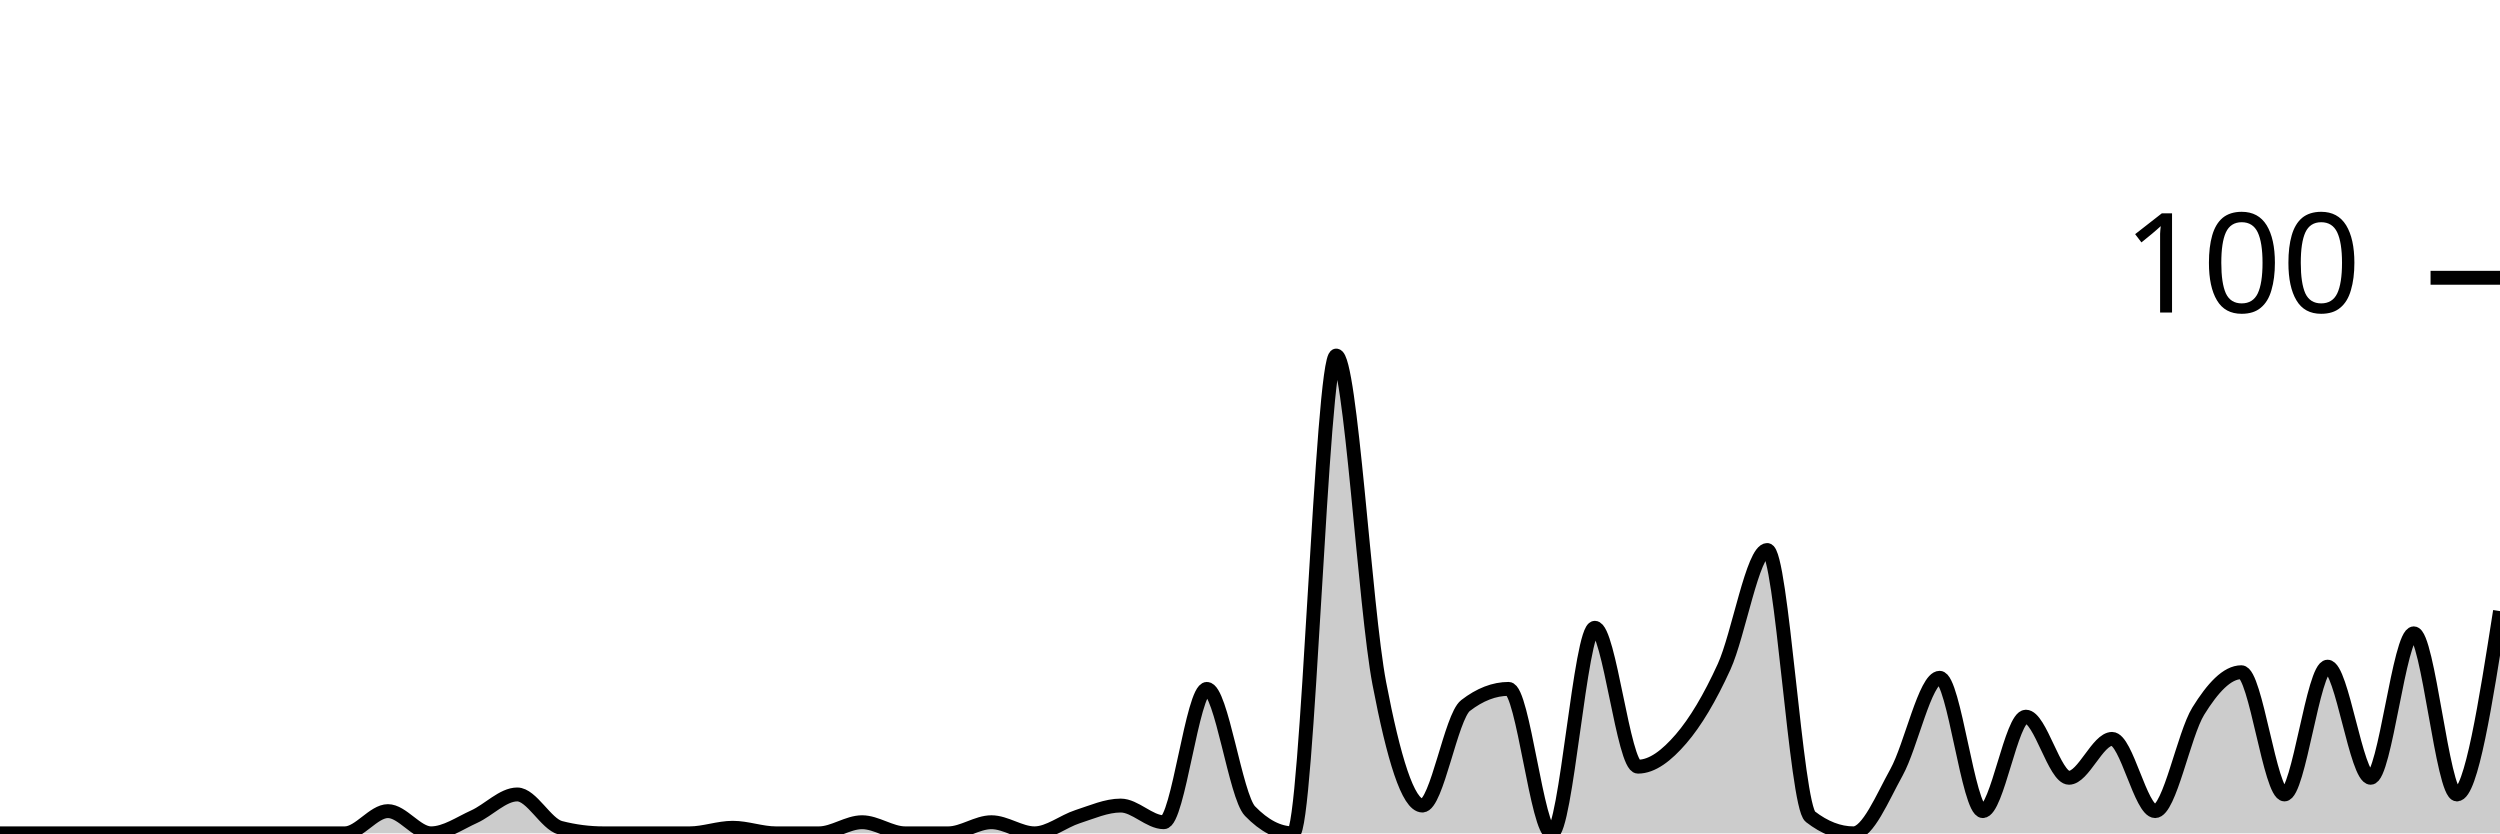
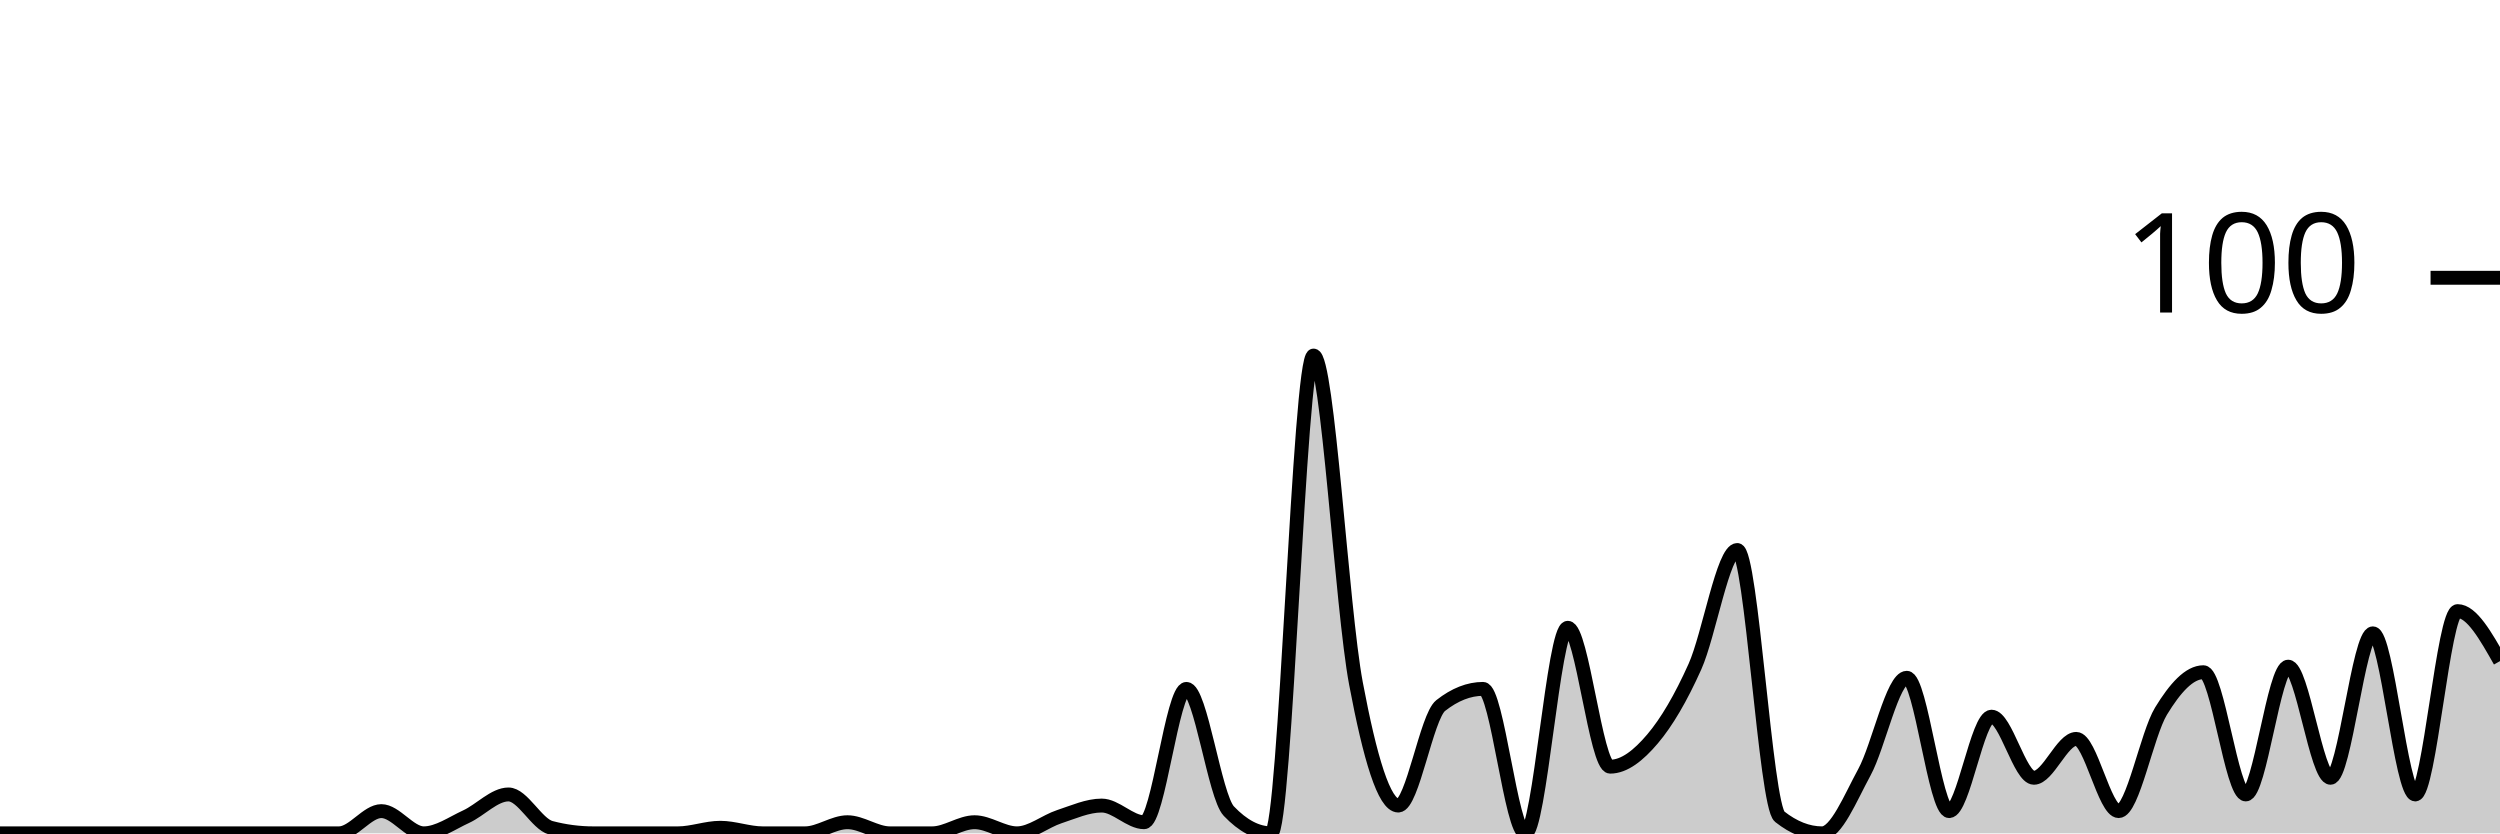
<svg xmlns="http://www.w3.org/2000/svg" viewBox="0 0 180 60">
  <g transform="translate(0,20)">
-     <path class="area" fill="rgba(0, 0, 0, 0.2)" d="M0,40C1.034,40,2.069,40,3.103,40C4.138,40,5.172,40,6.207,40C7.241,40,8.276,40,9.31,40C10.345,40,11.379,40,12.414,40C13.448,40,14.483,40,15.517,40C16.552,40,17.586,40,18.621,40C19.655,40,20.69,40,21.724,40C22.759,40,23.793,40,24.828,40C25.862,40,26.897,38.4,27.931,38.4C28.966,38.4,30,40,31.034,40C32.069,40,33.103,39.267,34.138,38.8C35.172,38.333,36.207,37.2,37.241,37.2C38.276,37.2,39.31,39.333,40.345,39.6C41.379,39.867,42.414,40,43.448,40C44.483,40,45.517,40,46.552,40C47.586,40,48.621,40,49.655,40C50.69,40,51.724,39.6,52.759,39.6C53.793,39.6,54.828,40,55.862,40C56.897,40,57.931,40,58.966,40C60,40,61.034,39.2,62.069,39.2C63.103,39.2,64.138,40,65.172,40C66.207,40,67.241,40,68.276,40C69.31,40,70.345,39.2,71.379,39.2C72.414,39.2,73.448,40,74.483,40C75.517,40,76.552,39.133,77.586,38.8C78.621,38.467,79.655,38,80.69,38C81.724,38,82.759,39.2,83.793,39.2C84.828,39.2,85.862,29.6,86.897,29.6C87.931,29.6,88.966,37.333,90,38.4C91.034,39.467,92.069,40,93.103,40C94.138,40,95.172,5.6,96.207,5.6C97.241,5.6,98.276,23.8,99.31,29.2C100.345,34.6,101.379,38,102.414,38C103.448,38,104.483,31.6,105.517,30.8C106.552,30,107.586,29.6,108.621,29.6C109.655,29.6,110.69,40,111.724,40C112.759,40,113.793,25.2,114.828,25.2C115.862,25.2,116.897,35.2,117.931,35.2C118.966,35.2,120,34.4,121.034,33.2C122.069,32,123.103,30.267,124.138,28C125.172,25.733,126.207,19.6,127.241,19.6C128.276,19.6,129.31,38,130.345,38.8C131.379,39.6,132.414,40,133.448,40C134.483,40,135.517,37.467,136.552,35.6C137.586,33.733,138.621,28.8,139.655,28.8C140.69,28.8,141.724,38.4,142.759,38.4C143.793,38.4,144.828,31.6,145.862,31.6C146.897,31.6,147.931,36,148.966,36C150,36,151.034,33.2,152.069,33.2C153.103,33.2,154.138,38.4,155.172,38.4C156.207,38.4,157.241,32.867,158.276,31.2C159.31,29.533,160.345,28.4,161.379,28.4C162.414,28.4,163.448,37.2,164.483,37.2C165.517,37.2,166.552,28,167.586,28C168.621,28,169.655,36,170.69,36C171.724,36,172.759,25.6,173.793,25.6C174.828,25.6,175.862,37.2,176.897,37.2C177.931,37.2,178.966,30.6,180,24L180,40C178.966,40,177.931,40,176.897,40C175.862,40,174.828,40,173.793,40C172.759,40,171.724,40,170.69,40C169.655,40,168.621,40,167.586,40C166.552,40,165.517,40,164.483,40C163.448,40,162.414,40,161.379,40C160.345,40,159.31,40,158.276,40C157.241,40,156.207,40,155.172,40C154.138,40,153.103,40,152.069,40C151.034,40,150,40,148.966,40C147.931,40,146.897,40,145.862,40C144.828,40,143.793,40,142.759,40C141.724,40,140.69,40,139.655,40C138.621,40,137.586,40,136.552,40C135.517,40,134.483,40,133.448,40C132.414,40,131.379,40,130.345,40C129.31,40,128.276,40,127.241,40C126.207,40,125.172,40,124.138,40C123.103,40,122.069,40,121.034,40C120,40,118.966,40,117.931,40C116.897,40,115.862,40,114.828,40C113.793,40,112.759,40,111.724,40C110.69,40,109.655,40,108.621,40C107.586,40,106.552,40,105.517,40C104.483,40,103.448,40,102.414,40C101.379,40,100.345,40,99.31,40C98.276,40,97.241,40,96.207,40C95.172,40,94.138,40,93.103,40C92.069,40,91.034,40,90,40C88.966,40,87.931,40,86.897,40C85.862,40,84.828,40,83.793,40C82.759,40,81.724,40,80.69,40C79.655,40,78.621,40,77.586,40C76.552,40,75.517,40,74.483,40C73.448,40,72.414,40,71.379,40C70.345,40,69.31,40,68.276,40C67.241,40,66.207,40,65.172,40C64.138,40,63.103,40,62.069,40C61.034,40,60,40,58.966,40C57.931,40,56.897,40,55.862,40C54.828,40,53.793,40,52.759,40C51.724,40,50.69,40,49.655,40C48.621,40,47.586,40,46.552,40C45.517,40,44.483,40,43.448,40C42.414,40,41.379,40,40.345,40C39.31,40,38.276,40,37.241,40C36.207,40,35.172,40,34.138,40C33.103,40,32.069,40,31.034,40C30,40,28.966,40,27.931,40C26.897,40,25.862,40,24.828,40C23.793,40,22.759,40,21.724,40C20.69,40,19.655,40,18.621,40C17.586,40,16.552,40,15.517,40C14.483,40,13.448,40,12.414,40C11.379,40,10.345,40,9.31,40C8.276,40,7.241,40,6.207,40C5.172,40,4.138,40,3.103,40C2.069,40,1.034,40,0,40Z" />
-     <path class="line" stroke="black" fill="none" d="M0,40C1.034,40,2.069,40,3.103,40C4.138,40,5.172,40,6.207,40C7.241,40,8.276,40,9.31,40C10.345,40,11.379,40,12.414,40C13.448,40,14.483,40,15.517,40C16.552,40,17.586,40,18.621,40C19.655,40,20.69,40,21.724,40C22.759,40,23.793,40,24.828,40C25.862,40,26.897,38.4,27.931,38.4C28.966,38.4,30,40,31.034,40C32.069,40,33.103,39.267,34.138,38.8C35.172,38.333,36.207,37.2,37.241,37.2C38.276,37.2,39.31,39.333,40.345,39.6C41.379,39.867,42.414,40,43.448,40C44.483,40,45.517,40,46.552,40C47.586,40,48.621,40,49.655,40C50.69,40,51.724,39.6,52.759,39.6C53.793,39.6,54.828,40,55.862,40C56.897,40,57.931,40,58.966,40C60,40,61.034,39.2,62.069,39.2C63.103,39.2,64.138,40,65.172,40C66.207,40,67.241,40,68.276,40C69.31,40,70.345,39.2,71.379,39.2C72.414,39.2,73.448,40,74.483,40C75.517,40,76.552,39.133,77.586,38.8C78.621,38.467,79.655,38,80.69,38C81.724,38,82.759,39.2,83.793,39.2C84.828,39.2,85.862,29.6,86.897,29.6C87.931,29.6,88.966,37.333,90,38.4C91.034,39.467,92.069,40,93.103,40C94.138,40,95.172,5.6,96.207,5.6C97.241,5.6,98.276,23.8,99.31,29.2C100.345,34.6,101.379,38,102.414,38C103.448,38,104.483,31.6,105.517,30.8C106.552,30,107.586,29.6,108.621,29.6C109.655,29.6,110.69,40,111.724,40C112.759,40,113.793,25.2,114.828,25.2C115.862,25.2,116.897,35.2,117.931,35.2C118.966,35.2,120,34.4,121.034,33.2C122.069,32,123.103,30.267,124.138,28C125.172,25.733,126.207,19.6,127.241,19.6C128.276,19.6,129.31,38,130.345,38.8C131.379,39.6,132.414,40,133.448,40C134.483,40,135.517,37.467,136.552,35.6C137.586,33.733,138.621,28.8,139.655,28.8C140.69,28.8,141.724,38.4,142.759,38.4C143.793,38.4,144.828,31.6,145.862,31.6C146.897,31.6,147.931,36,148.966,36C150,36,151.034,33.2,152.069,33.2C153.103,33.2,154.138,38.4,155.172,38.4C156.207,38.4,157.241,32.867,158.276,31.2C159.31,29.533,160.345,28.4,161.379,28.4C162.414,28.4,163.448,37.2,164.483,37.2C165.517,37.2,166.552,28,167.586,28C168.621,28,169.655,36,170.69,36C171.724,36,172.759,25.6,173.793,25.6C174.828,25.6,175.862,37.2,176.897,37.2C177.931,37.2,178.966,30.6,180,24" />
+     <path class="area" fill="rgba(0, 0, 0, 0.2)" d="M0,40C1.017,40,2.034,40,3.051,40C4.068,40,5.085,40,6.102,40C7.119,40,8.136,40,9.153,40C10.169,40,11.186,40,12.203,40C13.22,40,14.237,40,15.254,40C16.271,40,17.288,40,18.305,40C19.322,40,20.339,40,21.356,40C22.373,40,23.39,40,24.407,40C25.424,40,26.441,38.4,27.458,38.4C28.475,38.4,29.492,40,30.508,40C31.525,40,32.542,39.267,33.559,38.8C34.576,38.333,35.593,37.2,36.61,37.2C37.627,37.2,38.644,39.333,39.661,39.6C40.678,39.867,41.695,40,42.712,40C43.729,40,44.746,40,45.763,40C46.78,40,47.797,40,48.814,40C49.831,40,50.847,39.6,51.864,39.6C52.881,39.6,53.898,40,54.915,40C55.932,40,56.949,40,57.966,40C58.983,40,60,39.2,61.017,39.2C62.034,39.2,63.051,40,64.068,40C65.085,40,66.102,40,67.119,40C68.136,40,69.153,39.2,70.169,39.2C71.186,39.2,72.203,40,73.22,40C74.237,40,75.254,39.133,76.271,38.8C77.288,38.467,78.305,38,79.322,38C80.339,38,81.356,39.2,82.373,39.2C83.39,39.2,84.407,29.6,85.424,29.6C86.441,29.6,87.458,37.333,88.475,38.4C89.492,39.467,90.508,40,91.525,40C92.542,40,93.559,5.6,94.576,5.6C95.593,5.6,96.61,23.8,97.627,29.2C98.644,34.6,99.661,38,100.678,38C101.695,38,102.712,31.6,103.729,30.8C104.746,30,105.763,29.6,106.78,29.6C107.797,29.6,108.814,40,109.831,40C110.847,40,111.864,25.2,112.881,25.2C113.898,25.2,114.915,35.2,115.932,35.2C116.949,35.2,117.966,34.4,118.983,33.2C120,32,121.017,30.267,122.034,28C123.051,25.733,124.068,19.6,125.085,19.6C126.102,19.6,127.119,38,128.136,38.8C129.153,39.6,130.169,40,131.186,40C132.203,40,133.22,37.467,134.237,35.6C135.254,33.733,136.271,28.8,137.288,28.8C138.305,28.8,139.322,38.4,140.339,38.4C141.356,38.4,142.373,31.6,143.39,31.6C144.407,31.6,145.424,36,146.441,36C147.458,36,148.475,33.2,149.492,33.2C150.508,33.2,151.525,38.4,152.542,38.4C153.559,38.4,154.576,32.867,155.593,31.2C156.61,29.533,157.627,28.4,158.644,28.4C159.661,28.4,160.678,37.2,161.695,37.2C162.712,37.2,163.729,28,164.746,28C165.763,28,166.78,36,167.797,36C168.814,36,169.831,25.6,170.847,25.6C171.864,25.6,172.881,37.2,173.898,37.2C174.915,37.2,175.932,24,176.949,24C177.966,24,178.983,25.8,180,27.6L180,40C178.983,40,177.966,40,176.949,40C175.932,40,174.915,40,173.898,40C172.881,40,171.864,40,170.847,40C169.831,40,168.814,40,167.797,40C166.78,40,165.763,40,164.746,40C163.729,40,162.712,40,161.695,40C160.678,40,159.661,40,158.644,40C157.627,40,156.61,40,155.593,40C154.576,40,153.559,40,152.542,40C151.525,40,150.508,40,149.492,40C148.475,40,147.458,40,146.441,40C145.424,40,144.407,40,143.39,40C142.373,40,141.356,40,140.339,40C139.322,40,138.305,40,137.288,40C136.271,40,135.254,40,134.237,40C133.22,40,132.203,40,131.186,40C130.169,40,129.153,40,128.136,40C127.119,40,126.102,40,125.085,40C124.068,40,123.051,40,122.034,40C121.017,40,120,40,118.983,40C117.966,40,116.949,40,115.932,40C114.915,40,113.898,40,112.881,40C111.864,40,110.847,40,109.831,40C108.814,40,107.797,40,106.78,40C105.763,40,104.746,40,103.729,40C102.712,40,101.695,40,100.678,40C99.661,40,98.644,40,97.627,40C96.61,40,95.593,40,94.576,40C93.559,40,92.542,40,91.525,40C90.508,40,89.492,40,88.475,40C87.458,40,86.441,40,85.424,40C84.407,40,83.39,40,82.373,40C81.356,40,80.339,40,79.322,40C78.305,40,77.288,40,76.271,40C75.254,40,74.237,40,73.22,40C72.203,40,71.186,40,70.169,40C69.153,40,68.136,40,67.119,40C66.102,40,65.085,40,64.068,40C63.051,40,62.034,40,61.017,40C60,40,58.983,40,57.966,40C56.949,40,55.932,40,54.915,40C53.898,40,52.881,40,51.864,40C50.847,40,49.831,40,48.814,40C47.797,40,46.78,40,45.763,40C44.746,40,43.729,40,42.712,40C41.695,40,40.678,40,39.661,40C38.644,40,37.627,40,36.61,40C35.593,40,34.576,40,33.559,40C32.542,40,31.525,40,30.508,40C29.492,40,28.475,40,27.458,40C26.441,40,25.424,40,24.407,40C23.39,40,22.373,40,21.356,40C20.339,40,19.322,40,18.305,40C17.288,40,16.271,40,15.254,40C14.237,40,13.22,40,12.203,40C11.186,40,10.169,40,9.153,40C8.136,40,7.119,40,6.102,40C5.085,40,4.068,40,3.051,40C2.034,40,1.017,40,0,40Z" />
+     <path class="line" stroke="black" fill="none" d="M0,40C1.017,40,2.034,40,3.051,40C4.068,40,5.085,40,6.102,40C7.119,40,8.136,40,9.153,40C10.169,40,11.186,40,12.203,40C13.22,40,14.237,40,15.254,40C16.271,40,17.288,40,18.305,40C19.322,40,20.339,40,21.356,40C22.373,40,23.39,40,24.407,40C25.424,40,26.441,38.4,27.458,38.4C28.475,38.4,29.492,40,30.508,40C31.525,40,32.542,39.267,33.559,38.8C34.576,38.333,35.593,37.2,36.61,37.2C37.627,37.2,38.644,39.333,39.661,39.6C40.678,39.867,41.695,40,42.712,40C43.729,40,44.746,40,45.763,40C46.78,40,47.797,40,48.814,40C49.831,40,50.847,39.6,51.864,39.6C52.881,39.6,53.898,40,54.915,40C55.932,40,56.949,40,57.966,40C58.983,40,60,39.2,61.017,39.2C62.034,39.2,63.051,40,64.068,40C65.085,40,66.102,40,67.119,40C68.136,40,69.153,39.2,70.169,39.2C71.186,39.2,72.203,40,73.22,40C74.237,40,75.254,39.133,76.271,38.8C77.288,38.467,78.305,38,79.322,38C80.339,38,81.356,39.2,82.373,39.2C83.39,39.2,84.407,29.6,85.424,29.6C86.441,29.6,87.458,37.333,88.475,38.4C89.492,39.467,90.508,40,91.525,40C92.542,40,93.559,5.6,94.576,5.6C95.593,5.6,96.61,23.8,97.627,29.2C98.644,34.6,99.661,38,100.678,38C101.695,38,102.712,31.6,103.729,30.8C104.746,30,105.763,29.6,106.78,29.6C107.797,29.6,108.814,40,109.831,40C110.847,40,111.864,25.2,112.881,25.2C113.898,25.2,114.915,35.2,115.932,35.2C116.949,35.2,117.966,34.4,118.983,33.2C120,32,121.017,30.267,122.034,28C123.051,25.733,124.068,19.6,125.085,19.6C126.102,19.6,127.119,38,128.136,38.8C129.153,39.6,130.169,40,131.186,40C132.203,40,133.22,37.467,134.237,35.6C135.254,33.733,136.271,28.8,137.288,28.8C138.305,28.8,139.322,38.4,140.339,38.4C141.356,38.4,142.373,31.6,143.39,31.6C144.407,31.6,145.424,36,146.441,36C147.458,36,148.475,33.2,149.492,33.2C150.508,33.2,151.525,38.4,152.542,38.4C153.559,38.4,154.576,32.867,155.593,31.2C156.61,29.533,157.627,28.4,158.644,28.4C159.661,28.4,160.678,37.2,161.695,37.2C162.712,37.2,163.729,28,164.746,28C165.763,28,166.78,36,167.797,36C168.814,36,169.831,25.6,170.847,25.6C171.864,25.6,172.881,37.2,173.898,37.2C174.915,37.2,175.932,24,176.949,24C177.966,24,178.983,25.8,180,27.6" />
    <path class="axis-ceiling" stroke-width="1" stroke="black" fill="none" d="M175,0L180,0" />
    <text class="axis-ceiling-label" font-family="sans-serif" text-anchor="end" font-size="10px" x="170" y="2.5">100</text>
  </g>
</svg>
